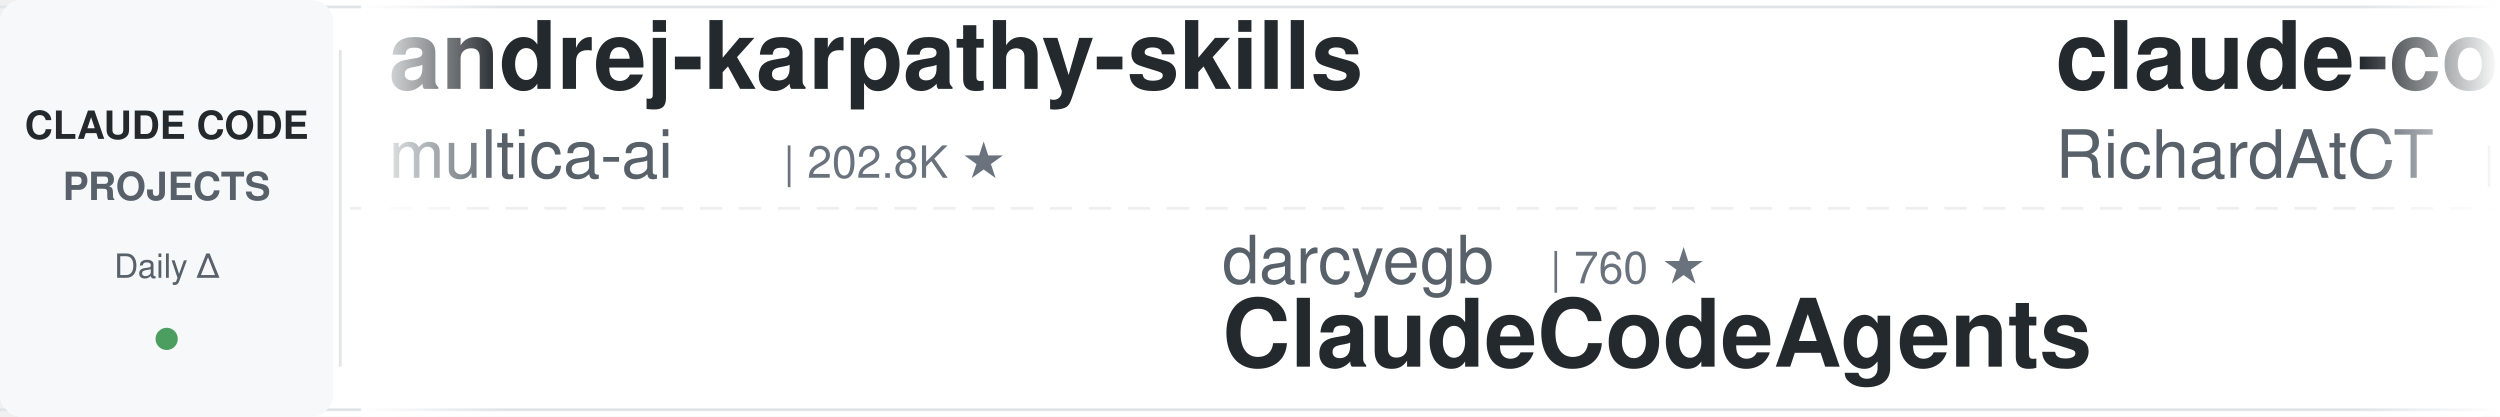
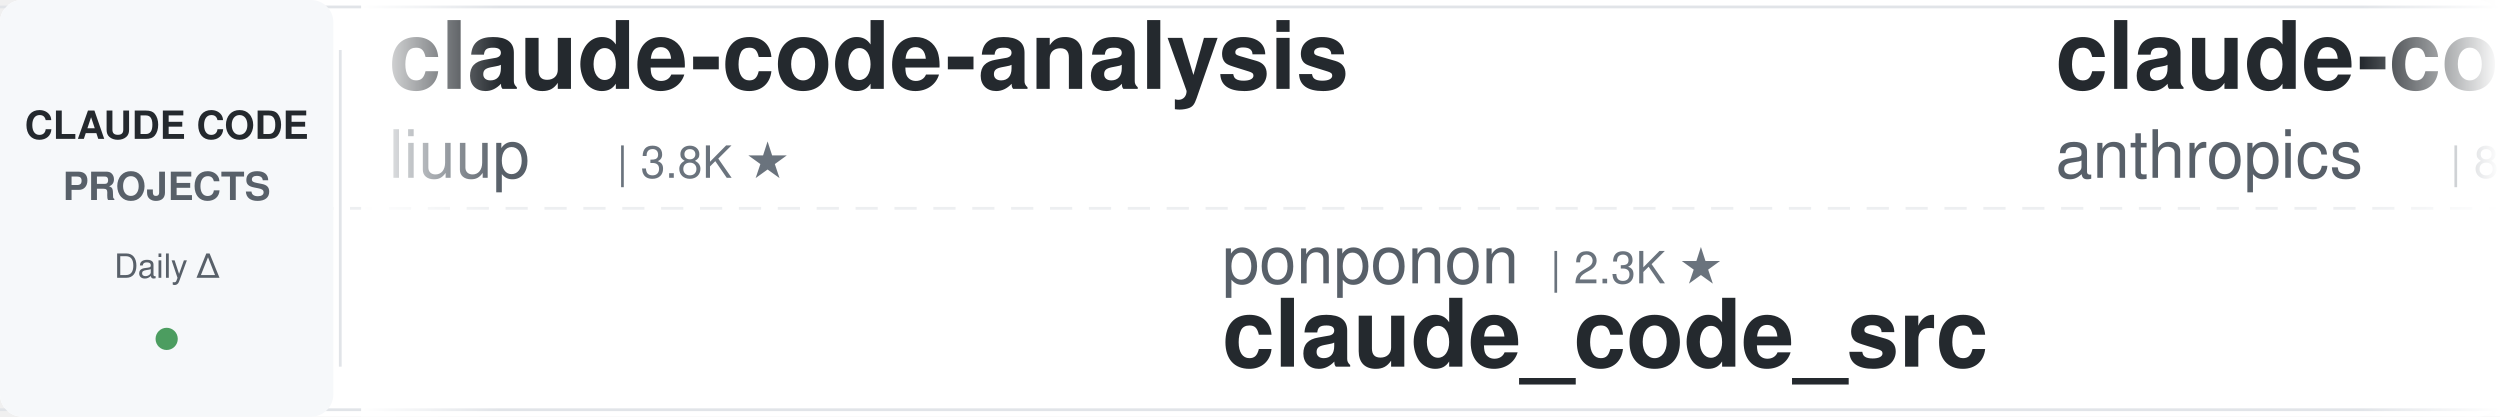
<svg xmlns="http://www.w3.org/2000/svg" width="900" height="150">
  <defs>
    <linearGradient id="leftFade" x1="0%" y1="0%" x2="100%" y2="0%">
      <stop offset="0%" style="stop-color:#ffffff;stop-opacity:1" />
      <stop offset="100%" style="stop-color:#ffffff;stop-opacity:0" />
    </linearGradient>
    <linearGradient id="rightFade" x1="0%" y1="0%" x2="100%" y2="0%">
      <stop offset="0%" style="stop-color:#ffffff;stop-opacity:0" />
      <stop offset="100%" style="stop-color:#ffffff;stop-opacity:1" />
    </linearGradient>
  </defs>
  <rect width="900" height="150" fill="#ffffff" rx="8" />
  <rect x="0" y="2" width="900" height="1" fill="#e1e4e8" />
  <rect x="0" y="147" width="900" height="1" fill="#e1e4e8" />
  <line x1="0" y1="75" x2="900" y2="75" stroke="#e1e4e8" stroke-width="1" stroke-dasharray="8 6" opacity="0.6" />
  <rect x="0" y="0" width="120" height="150" fill="#f6f8fa" rx="8" />
  <text x="60" y="50" font-family="-apple-system, BlinkMacSystemFont, 'Segoe UI', Helvetica, Arial, sans-serif" font-size="14" font-weight="600" fill="#24292e" text-anchor="middle">CLAUDE CODE</text>
  <text x="60" y="72" font-family="-apple-system, BlinkMacSystemFont, 'Segoe UI', Helvetica, Arial, sans-serif" font-size="14" font-weight="600" fill="#586069" text-anchor="middle">PROJECTS</text>
  <text x="60" y="100" font-family="-apple-system, BlinkMacSystemFont, 'Segoe UI', Helvetica, Arial, sans-serif" font-size="12" font-weight="500" fill="#586069" text-anchor="middle">Daily Δ</text>
  <circle cx="60" cy="122" r="4" fill="#22863a" opacity="0.8" />
  <rect x="122" y="18" width="1" height="114" fill="#e1e4e8" />
  <clipPath id="tickerClip">
    <rect x="130" y="0" width="770" height="150" />
  </clipPath>
  <g clip-path="url(#tickerClip)">
    <g id="tickerItems">
      <animateTransform attributeName="transform" attributeType="XML" type="translate" from="0 0" to="-3000 0" dur="54s" repeatCount="indefinite" />
      <g transform="translate(0, 0)">
-         <text x="140" y="32" font-family="-apple-system, BlinkMacSystemFont, 'Segoe UI', Helvetica, Arial, sans-serif" font-size="34" font-weight="600" fill="#24292e">andrej-karpathy-skills</text>
-         <text x="140" y="64" font-family="-apple-system, BlinkMacSystemFont, 'Segoe UI', Helvetica, Arial, sans-serif" font-size="24" font-weight="400" fill="#586069">multica-ai</text>
-         <text x="282" y="64" font-family="-apple-system, BlinkMacSystemFont, 'Segoe UI', Helvetica, Arial, sans-serif" font-size="16" font-weight="500" fill="#6a737d">| 202.8K ★</text>
+         <text x="140" y="32" font-family="-apple-system, BlinkMacSystemFont, 'Segoe UI', Helvetica, Arial, sans-serif" font-size="34" font-weight="600" fill="#24292e">claude-code-analysis</text>
+         <text x="140" y="64" font-family="-apple-system, BlinkMacSystemFont, 'Segoe UI', Helvetica, Arial, sans-serif" font-size="24" font-weight="400" fill="#586069">liuup</text>
+         <text x="222" y="64" font-family="-apple-system, BlinkMacSystemFont, 'Segoe UI', Helvetica, Arial, sans-serif" font-size="16" font-weight="500" fill="#6a737d">| 3.8K ★</text>
      </g>
      <g transform="translate(300, 0)">
-         <text x="140" y="102" font-family="-apple-system, BlinkMacSystemFont, 'Segoe UI', Helvetica, Arial, sans-serif" font-size="24" font-weight="400" fill="#586069">darcyegb</text>
-         <text x="258" y="102" font-family="-apple-system, BlinkMacSystemFont, 'Segoe UI', Helvetica, Arial, sans-serif" font-size="16" font-weight="500" fill="#6a737d">| 760 ★</text>
-         <text x="140" y="132" font-family="-apple-system, BlinkMacSystemFont, 'Segoe UI', Helvetica, Arial, sans-serif" font-size="34" font-weight="600" fill="#24292e">ClaudeCodeAgents</text>
+         <text x="140" y="102" font-family="-apple-system, BlinkMacSystemFont, 'Segoe UI', Helvetica, Arial, sans-serif" font-size="24" font-weight="400" fill="#586069">ponponon</text>
+         <text x="258" y="102" font-family="-apple-system, BlinkMacSystemFont, 'Segoe UI', Helvetica, Arial, sans-serif" font-size="16" font-weight="500" fill="#6a737d">| 2.3K ★</text>
+         <text x="140" y="132" font-family="-apple-system, BlinkMacSystemFont, 'Segoe UI', Helvetica, Arial, sans-serif" font-size="34" font-weight="600" fill="#24292e">claude_code_src</text>
      </g>
      <g transform="translate(600, 0)">
-         <text x="140" y="32" font-family="-apple-system, BlinkMacSystemFont, 'Segoe UI', Helvetica, Arial, sans-serif" font-size="34" font-weight="600" fill="#24292e">claude-code-telegram</text>
-         <text x="140" y="64" font-family="-apple-system, BlinkMacSystemFont, 'Segoe UI', Helvetica, Arial, sans-serif" font-size="24" font-weight="400" fill="#586069">RichardAtCT</text>
-         <text x="294" y="64" font-family="-apple-system, BlinkMacSystemFont, 'Segoe UI', Helvetica, Arial, sans-serif" font-size="16" font-weight="500" fill="#6a737d">| 2.8K ★</text>
+         <text x="140" y="32" font-family="-apple-system, BlinkMacSystemFont, 'Segoe UI', Helvetica, Arial, sans-serif" font-size="34" font-weight="600" fill="#24292e">claude-code-action</text>
+         <text x="140" y="64" font-family="-apple-system, BlinkMacSystemFont, 'Segoe UI', Helvetica, Arial, sans-serif" font-size="24" font-weight="400" fill="#586069">anthropics</text>
+         <text x="282" y="64" font-family="-apple-system, BlinkMacSystemFont, 'Segoe UI', Helvetica, Arial, sans-serif" font-size="16" font-weight="500" fill="#6a737d">| 8.6K ★</text>
      </g>
      <g transform="translate(900, 0)">
        <text x="140" y="102" font-family="-apple-system, BlinkMacSystemFont, 'Segoe UI', Helvetica, Arial, sans-serif" font-size="24" font-weight="400" fill="#586069">davila7</text>
        <text x="246" y="102" font-family="-apple-system, BlinkMacSystemFont, 'Segoe UI', Helvetica, Arial, sans-serif" font-size="16" font-weight="500" fill="#6a737d">| 30.3K ★</text>
        <text x="140" y="132" font-family="-apple-system, BlinkMacSystemFont, 'Segoe UI', Helvetica, Arial, sans-serif" font-size="34" font-weight="600" fill="#24292e">claude-code-templates</text>
      </g>
      <g transform="translate(1200, 0)">
-         <text x="140" y="32" font-family="-apple-system, BlinkMacSystemFont, 'Segoe UI', Helvetica, Arial, sans-serif" font-size="34" font-weight="600" fill="#24292e">my-claude-code-setup</text>
-         <text x="140" y="64" font-family="-apple-system, BlinkMacSystemFont, 'Segoe UI', Helvetica, Arial, sans-serif" font-size="24" font-weight="400" fill="#586069">centminmod</text>
-         <text x="282" y="64" font-family="-apple-system, BlinkMacSystemFont, 'Segoe UI', Helvetica, Arial, sans-serif" font-size="16" font-weight="500" fill="#6a737d">| 2.6K ★</text>
+         <text x="140" y="32" font-family="-apple-system, BlinkMacSystemFont, 'Segoe UI', Helvetica, Arial, sans-serif" font-size="34" font-weight="600" fill="#24292e">claude-code-router</text>
+         <text x="140" y="64" font-family="-apple-system, BlinkMacSystemFont, 'Segoe UI', Helvetica, Arial, sans-serif" font-size="24" font-weight="400" fill="#586069">musistudio</text>
+         <text x="282" y="64" font-family="-apple-system, BlinkMacSystemFont, 'Segoe UI', Helvetica, Arial, sans-serif" font-size="16" font-weight="500" fill="#6a737d">| 36.7K ★</text>
      </g>
      <g transform="translate(1500, 0)">
-         <text x="140" y="102" font-family="-apple-system, BlinkMacSystemFont, 'Segoe UI', Helvetica, Arial, sans-serif" font-size="24" font-weight="400" fill="#586069">xu-xiang</text>
-         <text x="258" y="102" font-family="-apple-system, BlinkMacSystemFont, 'Segoe UI', Helvetica, Arial, sans-serif" font-size="16" font-weight="500" fill="#6a737d">| 1.9K ★</text>
-         <text x="140" y="132" font-family="-apple-system, BlinkMacSystemFont, 'Segoe UI', Helvetica, Arial, sans-serif" font-size="34" font-weight="600" fill="#24292e">everything-claude-code-z...</text>
+         <text x="140" y="102" font-family="-apple-system, BlinkMacSystemFont, 'Segoe UI', Helvetica, Arial, sans-serif" font-size="24" font-weight="400" fill="#586069">RichardAtCT</text>
+         <text x="294" y="102" font-family="-apple-system, BlinkMacSystemFont, 'Segoe UI', Helvetica, Arial, sans-serif" font-size="16" font-weight="500" fill="#6a737d">| 2.8K ★</text>
+         <text x="140" y="132" font-family="-apple-system, BlinkMacSystemFont, 'Segoe UI', Helvetica, Arial, sans-serif" font-size="34" font-weight="600" fill="#24292e">claude-code-telegram</text>
      </g>
      <g transform="translate(1800, 0)">
-         <text x="140" y="32" font-family="-apple-system, BlinkMacSystemFont, 'Segoe UI', Helvetica, Arial, sans-serif" font-size="34" font-weight="600" fill="#24292e">claude-code-skills</text>
-         <text x="140" y="64" font-family="-apple-system, BlinkMacSystemFont, 'Segoe UI', Helvetica, Arial, sans-serif" font-size="24" font-weight="400" fill="#586069">daymade</text>
-         <text x="246" y="64" font-family="-apple-system, BlinkMacSystemFont, 'Segoe UI', Helvetica, Arial, sans-serif" font-size="16" font-weight="500" fill="#6a737d">| 1.3K ★</text>
+         <text x="140" y="32" font-family="-apple-system, BlinkMacSystemFont, 'Segoe UI', Helvetica, Arial, sans-serif" font-size="34" font-weight="600" fill="#24292e">claude-code-cli</text>
+         <text x="140" y="64" font-family="-apple-system, BlinkMacSystemFont, 'Segoe UI', Helvetica, Arial, sans-serif" font-size="24" font-weight="400" fill="#586069">huangserva</text>
+         <text x="282" y="64" font-family="-apple-system, BlinkMacSystemFont, 'Segoe UI', Helvetica, Arial, sans-serif" font-size="16" font-weight="500" fill="#6a737d">| 622 ★</text>
      </g>
      <g transform="translate(2100, 0)">
-         <text x="140" y="102" font-family="-apple-system, BlinkMacSystemFont, 'Segoe UI', Helvetica, Arial, sans-serif" font-size="24" font-weight="400" fill="#586069">huangjia2019</text>
-         <text x="306" y="102" font-family="-apple-system, BlinkMacSystemFont, 'Segoe UI', Helvetica, Arial, sans-serif" font-size="16" font-weight="500" fill="#6a737d">| 1.1K ★</text>
-         <text x="140" y="132" font-family="-apple-system, BlinkMacSystemFont, 'Segoe UI', Helvetica, Arial, sans-serif" font-size="34" font-weight="600" fill="#24292e">claude-code-engineering</text>
+         <text x="140" y="102" font-family="-apple-system, BlinkMacSystemFont, 'Segoe UI', Helvetica, Arial, sans-serif" font-size="24" font-weight="400" fill="#586069">rohitg00</text>
+         <text x="258" y="102" font-family="-apple-system, BlinkMacSystemFont, 'Segoe UI', Helvetica, Arial, sans-serif" font-size="16" font-weight="500" fill="#6a737d">| 2.5K ★</text>
+         <text x="140" y="132" font-family="-apple-system, BlinkMacSystemFont, 'Segoe UI', Helvetica, Arial, sans-serif" font-size="34" font-weight="600" fill="#24292e">awesome-claude-code-tool...</text>
      </g>
      <g transform="translate(2400, 0)">
-         <text x="140" y="32" font-family="-apple-system, BlinkMacSystemFont, 'Segoe UI', Helvetica, Arial, sans-serif" font-size="34" font-weight="600" fill="#24292e">claude-code-from-scratch</text>
-         <text x="140" y="64" font-family="-apple-system, BlinkMacSystemFont, 'Segoe UI', Helvetica, Arial, sans-serif" font-size="24" font-weight="400" fill="#586069">Windy3f3f3f3f</text>
-         <text x="318" y="64" font-family="-apple-system, BlinkMacSystemFont, 'Segoe UI', Helvetica, Arial, sans-serif" font-size="16" font-weight="500" fill="#6a737d">| 2.6K ★</text>
+         <text x="140" y="32" font-family="-apple-system, BlinkMacSystemFont, 'Segoe UI', Helvetica, Arial, sans-serif" font-size="34" font-weight="600" fill="#24292e">Claude-Code-Game-Studios</text>
+         <text x="140" y="64" font-family="-apple-system, BlinkMacSystemFont, 'Segoe UI', Helvetica, Arial, sans-serif" font-size="24" font-weight="400" fill="#586069">Donchitos</text>
+         <text x="270" y="64" font-family="-apple-system, BlinkMacSystemFont, 'Segoe UI', Helvetica, Arial, sans-serif" font-size="16" font-weight="500" fill="#6a737d">| 23.9K ★</text>
      </g>
      <g transform="translate(2700, 0)">
-         <text x="140" y="102" font-family="-apple-system, BlinkMacSystemFont, 'Segoe UI', Helvetica, Arial, sans-serif" font-size="24" font-weight="400" fill="#586069">SeemSeam</text>
-         <text x="258" y="102" font-family="-apple-system, BlinkMacSystemFont, 'Segoe UI', Helvetica, Arial, sans-serif" font-size="16" font-weight="500" fill="#6a737d">| 3.4K ★</text>
-         <text x="140" y="132" font-family="-apple-system, BlinkMacSystemFont, 'Segoe UI', Helvetica, Arial, sans-serif" font-size="34" font-weight="600" fill="#24292e">claude_codex_bridge</text>
+         <text x="140" y="102" font-family="-apple-system, BlinkMacSystemFont, 'Segoe UI', Helvetica, Arial, sans-serif" font-size="24" font-weight="400" fill="#586069">ChrisWiles</text>
+         <text x="282" y="102" font-family="-apple-system, BlinkMacSystemFont, 'Segoe UI', Helvetica, Arial, sans-serif" font-size="16" font-weight="500" fill="#6a737d">| 6.0K ★</text>
+         <text x="140" y="132" font-family="-apple-system, BlinkMacSystemFont, 'Segoe UI', Helvetica, Arial, sans-serif" font-size="34" font-weight="600" fill="#24292e">claude-code-showcase</text>
      </g>
      <g transform="translate(3000, 0)">
-         <text x="140" y="32" font-family="-apple-system, BlinkMacSystemFont, 'Segoe UI', Helvetica, Arial, sans-serif" font-size="34" font-weight="600" fill="#24292e">andrej-karpathy-skills</text>
-         <text x="140" y="64" font-family="-apple-system, BlinkMacSystemFont, 'Segoe UI', Helvetica, Arial, sans-serif" font-size="24" font-weight="400" fill="#586069">multica-ai</text>
-         <text x="282" y="64" font-family="-apple-system, BlinkMacSystemFont, 'Segoe UI', Helvetica, Arial, sans-serif" font-size="16" font-weight="500" fill="#6a737d">| 202.8K ★</text>
+         <text x="140" y="32" font-family="-apple-system, BlinkMacSystemFont, 'Segoe UI', Helvetica, Arial, sans-serif" font-size="34" font-weight="600" fill="#24292e">claude-code-analysis</text>
+         <text x="140" y="64" font-family="-apple-system, BlinkMacSystemFont, 'Segoe UI', Helvetica, Arial, sans-serif" font-size="24" font-weight="400" fill="#586069">liuup</text>
+         <text x="222" y="64" font-family="-apple-system, BlinkMacSystemFont, 'Segoe UI', Helvetica, Arial, sans-serif" font-size="16" font-weight="500" fill="#6a737d">| 3.8K ★</text>
      </g>
      <g transform="translate(3300, 0)">
-         <text x="140" y="102" font-family="-apple-system, BlinkMacSystemFont, 'Segoe UI', Helvetica, Arial, sans-serif" font-size="24" font-weight="400" fill="#586069">darcyegb</text>
-         <text x="258" y="102" font-family="-apple-system, BlinkMacSystemFont, 'Segoe UI', Helvetica, Arial, sans-serif" font-size="16" font-weight="500" fill="#6a737d">| 760 ★</text>
-         <text x="140" y="132" font-family="-apple-system, BlinkMacSystemFont, 'Segoe UI', Helvetica, Arial, sans-serif" font-size="34" font-weight="600" fill="#24292e">ClaudeCodeAgents</text>
+         <text x="140" y="102" font-family="-apple-system, BlinkMacSystemFont, 'Segoe UI', Helvetica, Arial, sans-serif" font-size="24" font-weight="400" fill="#586069">ponponon</text>
+         <text x="258" y="102" font-family="-apple-system, BlinkMacSystemFont, 'Segoe UI', Helvetica, Arial, sans-serif" font-size="16" font-weight="500" fill="#6a737d">| 2.3K ★</text>
+         <text x="140" y="132" font-family="-apple-system, BlinkMacSystemFont, 'Segoe UI', Helvetica, Arial, sans-serif" font-size="34" font-weight="600" fill="#24292e">claude_code_src</text>
      </g>
      <g transform="translate(3600, 0)">
-         <text x="140" y="32" font-family="-apple-system, BlinkMacSystemFont, 'Segoe UI', Helvetica, Arial, sans-serif" font-size="34" font-weight="600" fill="#24292e">claude-code-telegram</text>
-         <text x="140" y="64" font-family="-apple-system, BlinkMacSystemFont, 'Segoe UI', Helvetica, Arial, sans-serif" font-size="24" font-weight="400" fill="#586069">RichardAtCT</text>
-         <text x="294" y="64" font-family="-apple-system, BlinkMacSystemFont, 'Segoe UI', Helvetica, Arial, sans-serif" font-size="16" font-weight="500" fill="#6a737d">| 2.8K ★</text>
+         <text x="140" y="32" font-family="-apple-system, BlinkMacSystemFont, 'Segoe UI', Helvetica, Arial, sans-serif" font-size="34" font-weight="600" fill="#24292e">claude-code-action</text>
+         <text x="140" y="64" font-family="-apple-system, BlinkMacSystemFont, 'Segoe UI', Helvetica, Arial, sans-serif" font-size="24" font-weight="400" fill="#586069">anthropics</text>
+         <text x="282" y="64" font-family="-apple-system, BlinkMacSystemFont, 'Segoe UI', Helvetica, Arial, sans-serif" font-size="16" font-weight="500" fill="#6a737d">| 8.6K ★</text>
      </g>
      <g transform="translate(3900, 0)">
        <text x="140" y="102" font-family="-apple-system, BlinkMacSystemFont, 'Segoe UI', Helvetica, Arial, sans-serif" font-size="24" font-weight="400" fill="#586069">davila7</text>
        <text x="246" y="102" font-family="-apple-system, BlinkMacSystemFont, 'Segoe UI', Helvetica, Arial, sans-serif" font-size="16" font-weight="500" fill="#6a737d">| 30.3K ★</text>
        <text x="140" y="132" font-family="-apple-system, BlinkMacSystemFont, 'Segoe UI', Helvetica, Arial, sans-serif" font-size="34" font-weight="600" fill="#24292e">claude-code-templates</text>
      </g>
    </g>
  </g>
  <rect x="130" y="0" width="50" height="150" fill="url(#leftFade)" />
  <rect x="850" y="0" width="50" height="150" fill="url(#rightFade)" />
</svg>
